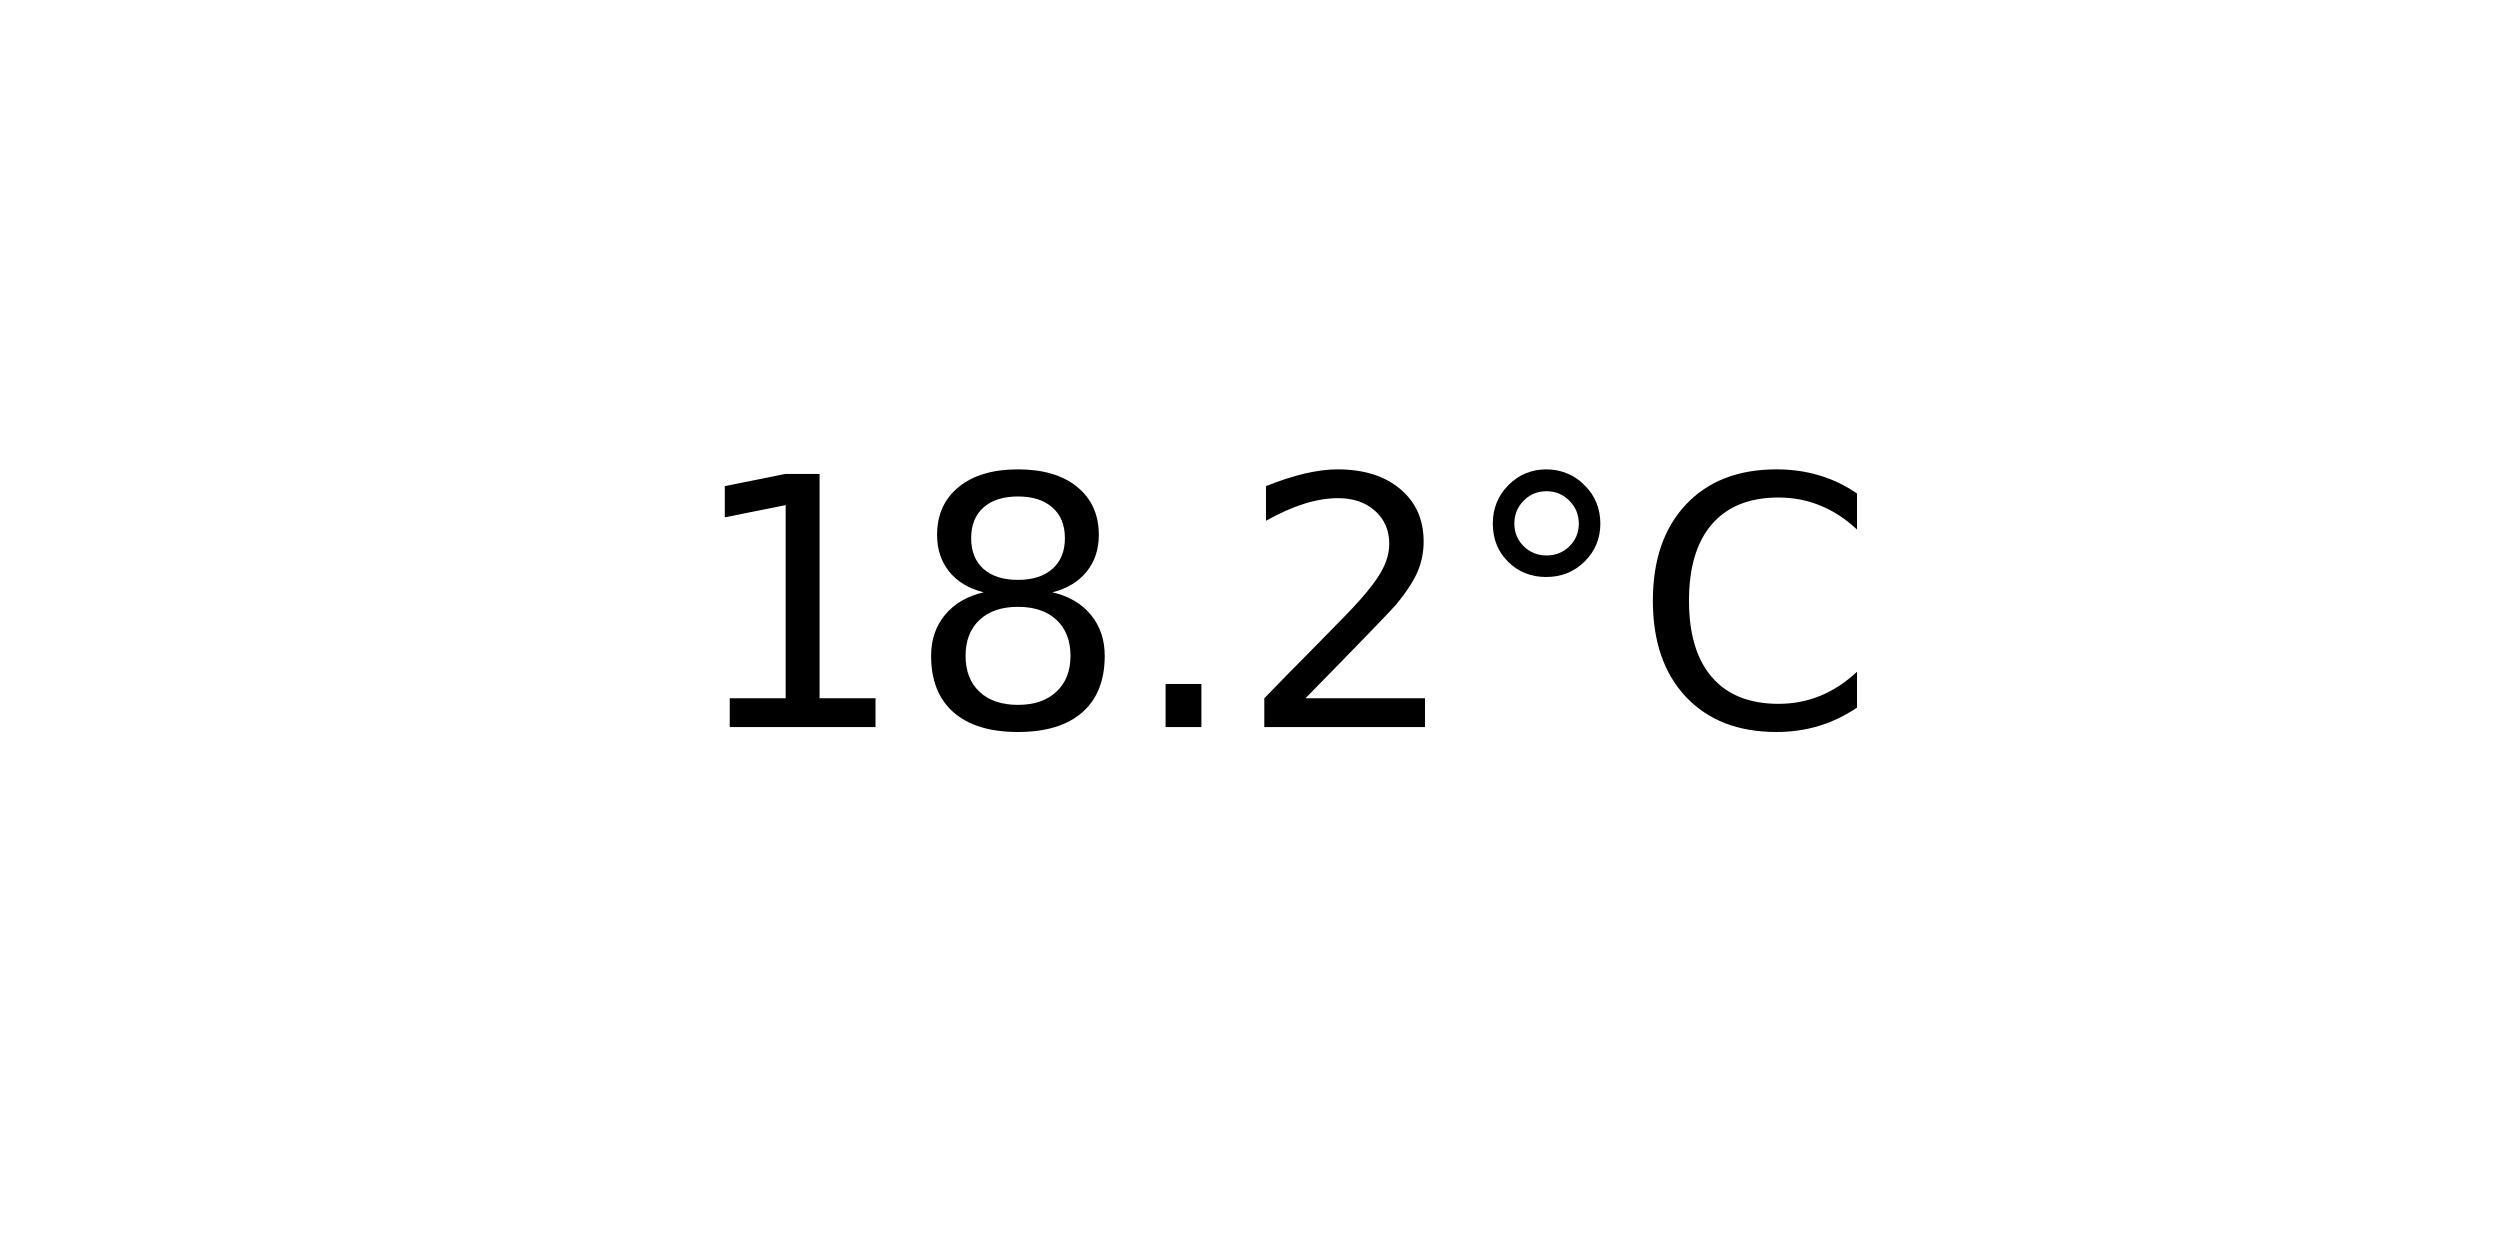
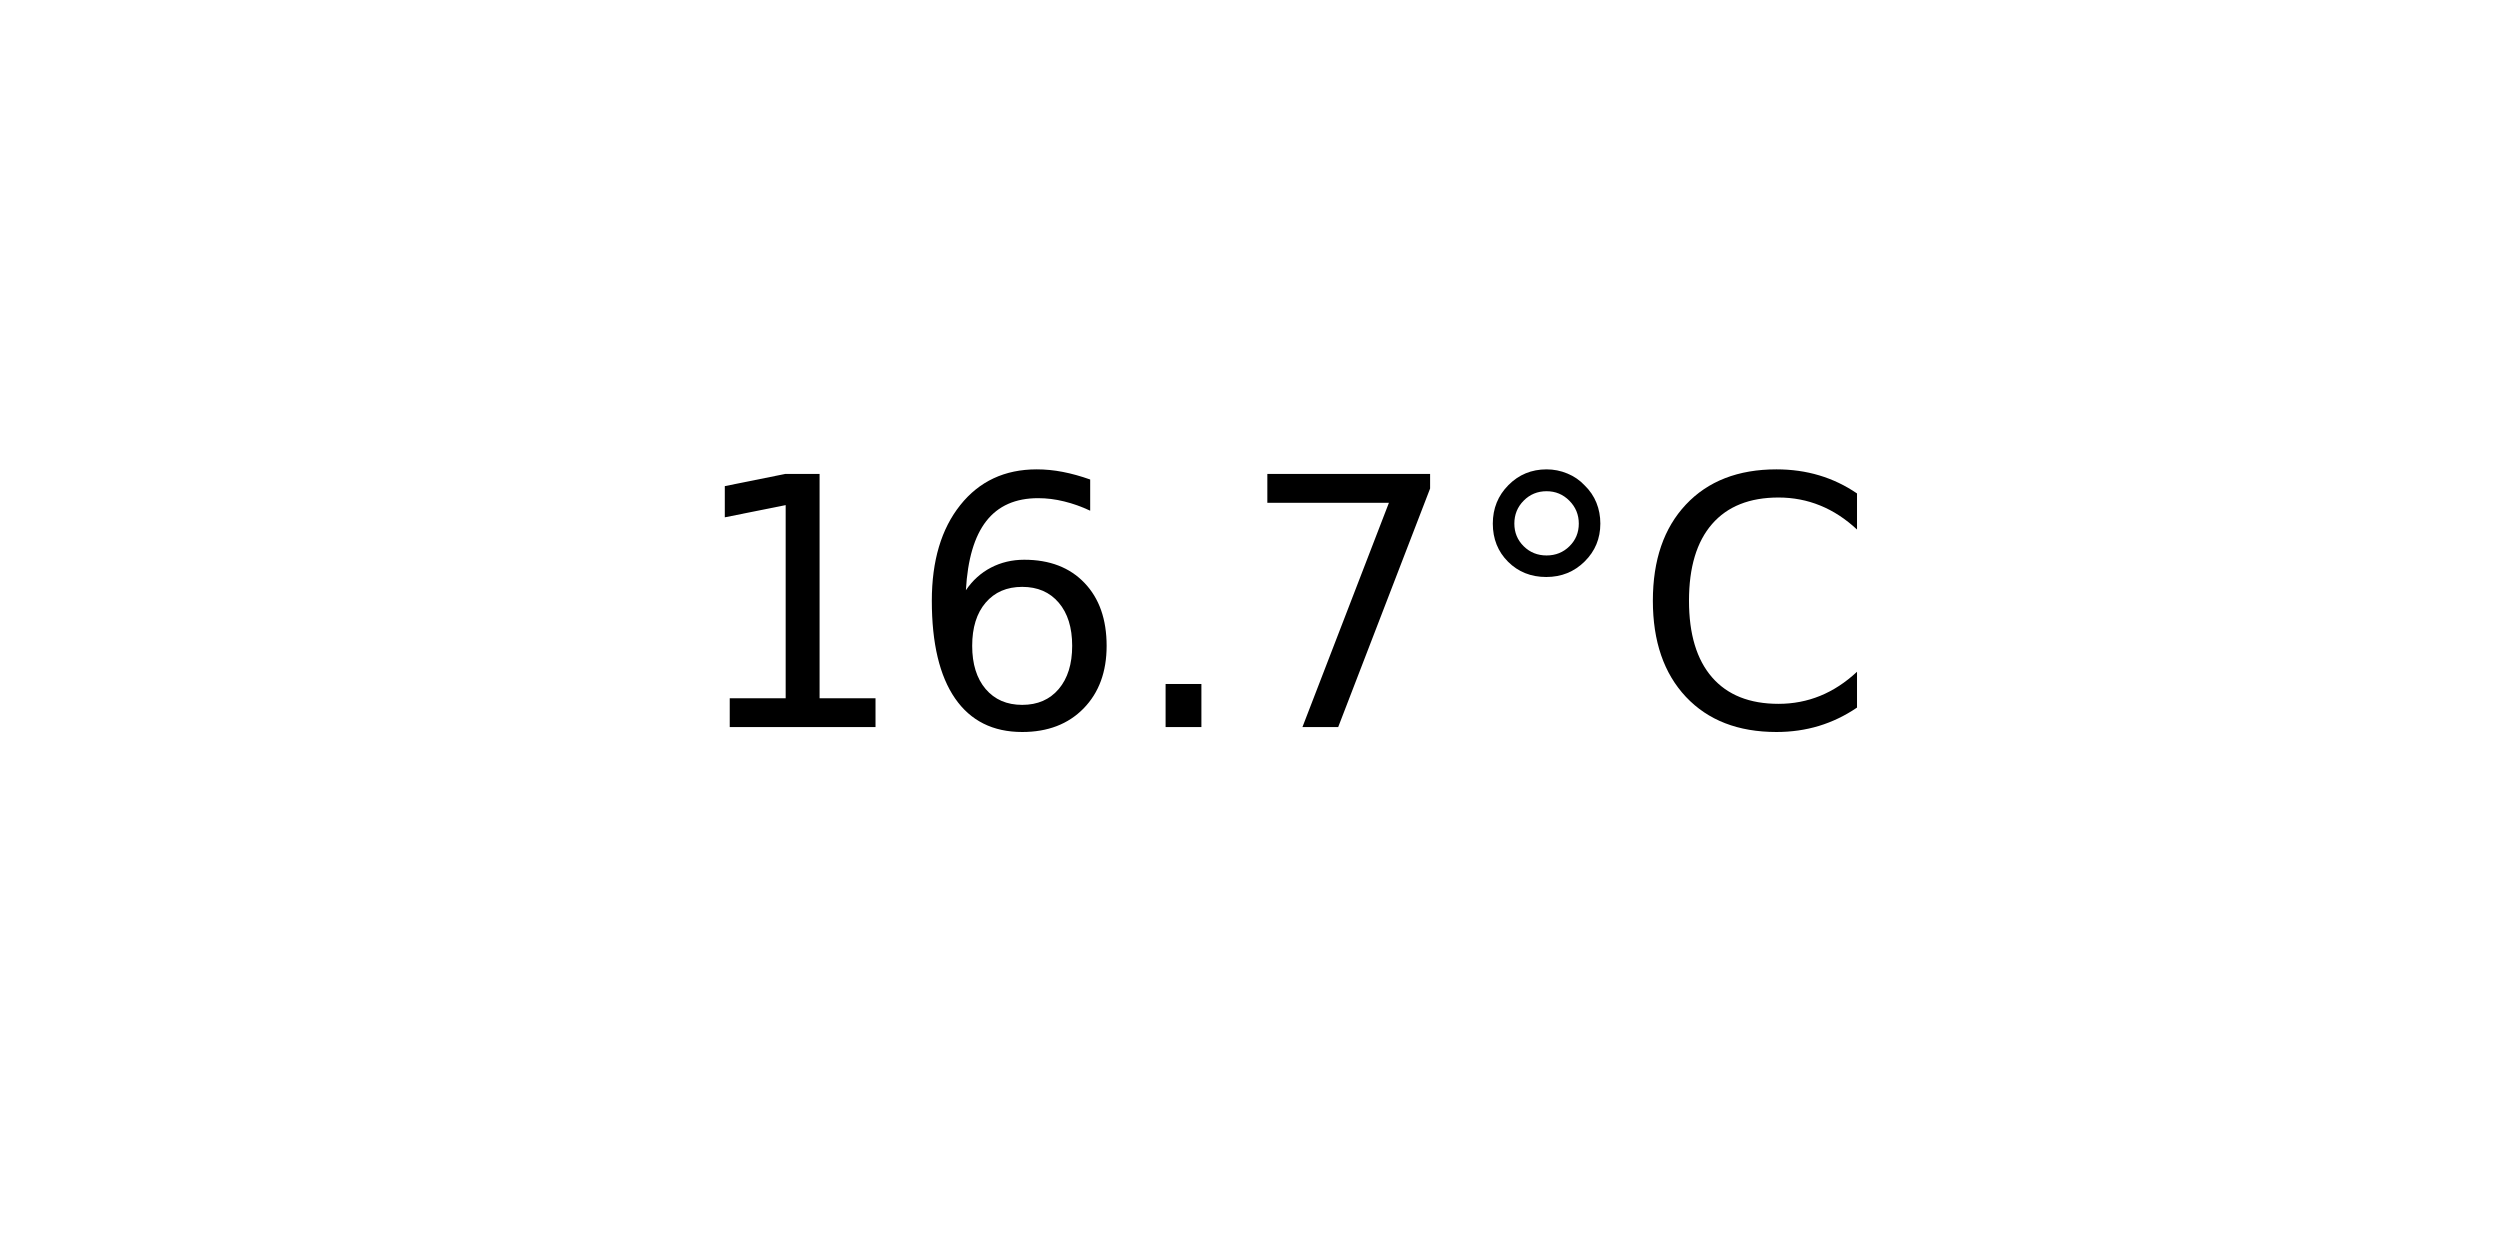
<svg xmlns="http://www.w3.org/2000/svg" xmlns:xlink="http://www.w3.org/1999/xlink" width="72pt" height="36pt" viewBox="0 0 72 36" version="1.1">
  <defs>
    <style type="text/css">*{stroke-linejoin: round; stroke-linecap: butt}</style>
  </defs>
  <g id="figure_1">
    <g id="axes_1">
      <g id="text_1">
        <g transform="translate(19.77578 20.93937) scale(0.1 -0.1)">
          <defs>
            <path id="DejaVuSans-31" d="M 794 531  L 1825 531  L 1825 4091  L 703 3866  L 703 4441  L 1819 4666  L 2450 4666  L 2450 531  L 3481 531  L 3481 0  L 794 0  L 794 531  z " transform="scale(0.015625)" />
-             <path id="DejaVuSans-38" d="M 2034 2216  Q 1584 2216 1326 1975  Q 1069 1734 1069 1313  Q 1069 891 1326 650  Q 1584 409 2034 409  Q 2484 409 2743 651  Q 3003 894 3003 1313  Q 3003 1734 2745 1975  Q 2488 2216 2034 2216  z M 1403 2484  Q 997 2584 770 2862  Q 544 3141 544 3541  Q 544 4100 942 4425  Q 1341 4750 2034 4750  Q 2731 4750 3128 4425  Q 3525 4100 3525 3541  Q 3525 3141 3298 2862  Q 3072 2584 2669 2484  Q 3125 2378 3379 2068  Q 3634 1759 3634 1313  Q 3634 634 3220 271  Q 2806 -91 2034 -91  Q 1263 -91 848 271  Q 434 634 434 1313  Q 434 1759 690 2068  Q 947 2378 1403 2484  z M 1172 3481  Q 1172 3119 1398 2916  Q 1625 2713 2034 2713  Q 2441 2713 2670 2916  Q 2900 3119 2900 3481  Q 2900 3844 2670 4047  Q 2441 4250 2034 4250  Q 1625 4250 1398 4047  Q 1172 3844 1172 3481  z " transform="scale(0.015625)" />
+             <path id="DejaVuSans-36" d="M 2113 2584  Q 1688 2584 1439 2293  Q 1191 2003 1191 1497  Q 1191 994 1439 701  Q 1688 409 2113 409  Q 2538 409 2786 701  Q 3034 994 3034 1497  Q 3034 2003 2786 2293  Q 2538 2584 2113 2584  z M 3366 4563  L 3366 3988  Q 3128 4100 2886 4159  Q 2644 4219 2406 4219  Q 1781 4219 1451 3797  Q 1122 3375 1075 2522  Q 1259 2794 1537 2939  Q 1816 3084 2150 3084  Q 2853 3084 3261 2657  Q 3669 2231 3669 1497  Q 3669 778 3244 343  Q 2819 -91 2113 -91  Q 1303 -91 875 529  Q 447 1150 447 2328  Q 447 3434 972 4092  Q 1497 4750 2381 4750  Q 2619 4750 2861 4703  Q 3103 4656 3366 4563  z " transform="scale(0.015625)" />
            <path id="DejaVuSans-2e" d="M 684 794  L 1344 794  L 1344 0  L 684 0  L 684 794  z " transform="scale(0.015625)" />
-             <path id="DejaVuSans-32" d="M 1228 531  L 3431 531  L 3431 0  L 469 0  L 469 531  Q 828 903 1448 1529  Q 2069 2156 2228 2338  Q 2531 2678 2651 2914  Q 2772 3150 2772 3378  Q 2772 3750 2511 3984  Q 2250 4219 1831 4219  Q 1534 4219 1204 4116  Q 875 4013 500 3803  L 500 4441  Q 881 4594 1212 4672  Q 1544 4750 1819 4750  Q 2544 4750 2975 4387  Q 3406 4025 3406 3419  Q 3406 3131 3298 2873  Q 3191 2616 2906 2266  Q 2828 2175 2409 1742  Q 1991 1309 1228 531  z " transform="scale(0.015625)" />
+             <path id="DejaVuSans-37" d="M 525 4666  L 3525 4666  L 3525 4397  L 1831 0  L 1172 0  L 2766 4134  L 525 4134  L 525 4666  z " transform="scale(0.015625)" />
            <path id="DejaVuSans-b0" d="M 1600 4347  Q 1350 4347 1178 4173  Q 1006 4000 1006 3750  Q 1006 3503 1178 3333  Q 1350 3163 1600 3163  Q 1850 3163 2022 3333  Q 2194 3503 2194 3750  Q 2194 3997 2020 4172  Q 1847 4347 1600 4347  z M 1600 4750  Q 1800 4750 1984 4673  Q 2169 4597 2303 4453  Q 2447 4313 2519 4134  Q 2591 3956 2591 3750  Q 2591 3338 2302 3052  Q 2013 2766 1594 2766  Q 1172 2766 890 3047  Q 609 3328 609 3750  Q 609 4169 896 4459  Q 1184 4750 1600 4750  z " transform="scale(0.015625)" />
            <path id="DejaVuSans-43" d="M 4122 4306  L 4122 3641  Q 3803 3938 3442 4084  Q 3081 4231 2675 4231  Q 1875 4231 1450 3742  Q 1025 3253 1025 2328  Q 1025 1406 1450 917  Q 1875 428 2675 428  Q 3081 428 3442 575  Q 3803 722 4122 1019  L 4122 359  Q 3791 134 3420 21  Q 3050 -91 2638 -91  Q 1578 -91 968 557  Q 359 1206 359 2328  Q 359 3453 968 4101  Q 1578 4750 2638 4750  Q 3056 4750 3426 4639  Q 3797 4528 4122 4306  z " transform="scale(0.015625)" />
          </defs>
          <use xlink:href="#DejaVuSans-31" />
-           <use xlink:href="#DejaVuSans-38" x="63.623" />
+           <use xlink:href="#DejaVuSans-36" x="63.623" />
          <use xlink:href="#DejaVuSans-2e" x="127.246" />
-           <use xlink:href="#DejaVuSans-32" x="159.033" />
+           <use xlink:href="#DejaVuSans-37" x="159.033" />
          <use xlink:href="#DejaVuSans-b0" x="222.656" />
          <use xlink:href="#DejaVuSans-43" x="272.656" />
        </g>
      </g>
    </g>
  </g>
</svg>
